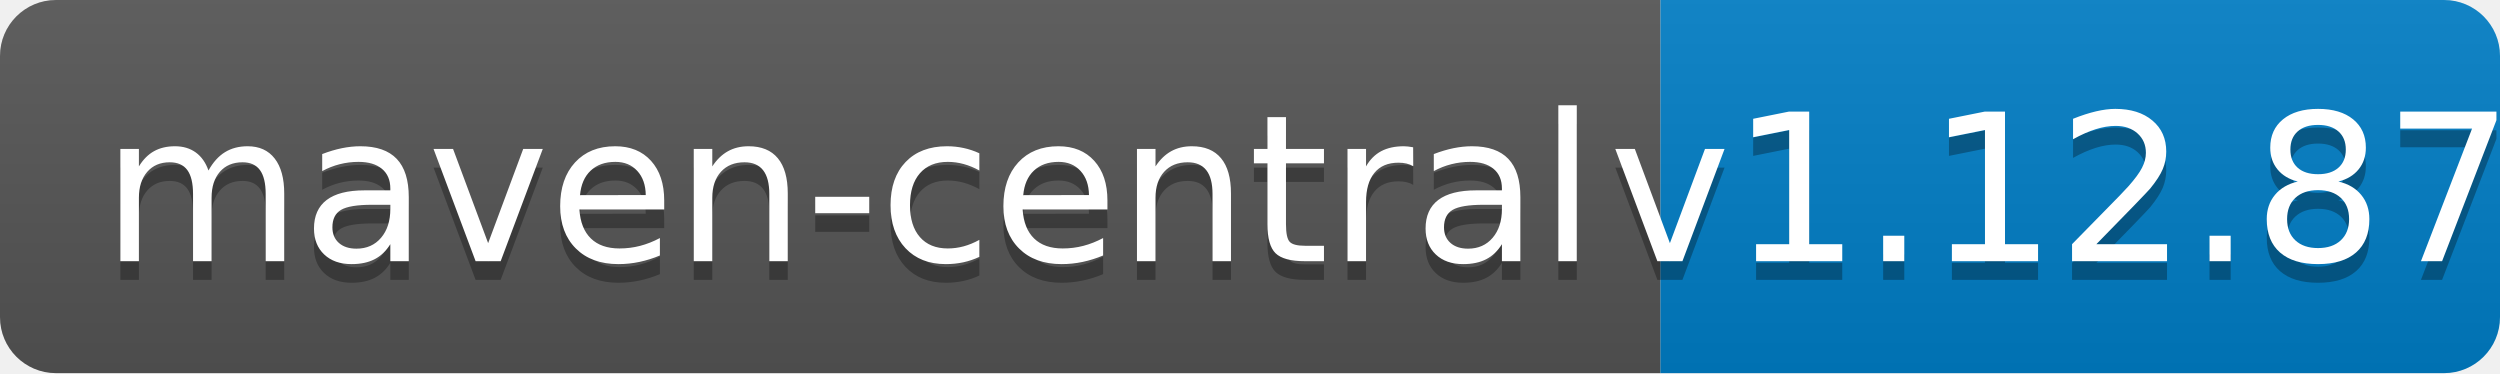
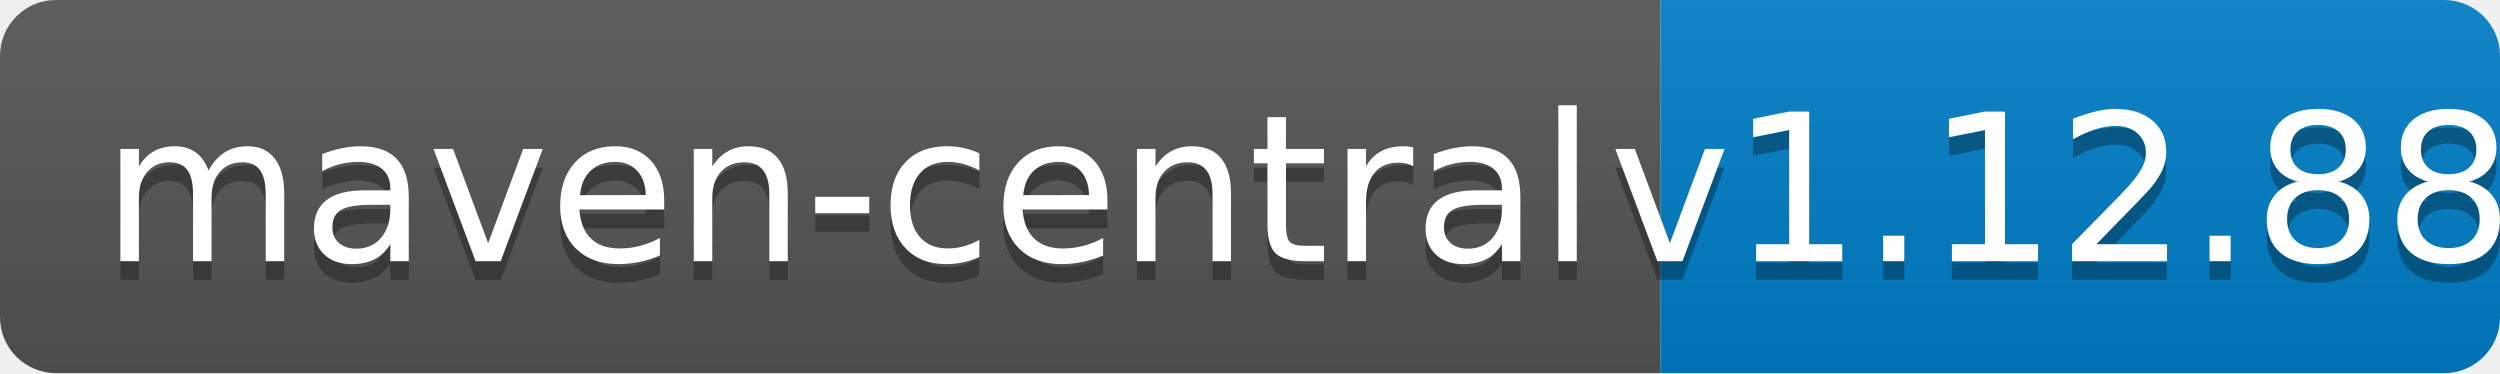
<svg xmlns="http://www.w3.org/2000/svg" width="134" height="20">
  <linearGradient id="b" x2="0" y2="100%">
    <stop offset="0" stop-color="#bbb" stop-opacity=".1" />
    <stop offset="1" stop-opacity=".1" />
  </linearGradient>
  <clipPath id="a">
    <rect width="134" height="20" rx="3" fill="#fff" />
  </clipPath>
  <g clip-path="url(#a)">
    <path fill="#555" d="M0 0h89v20H0z" />
    <path fill="#007ec6" d="M89 0h45v20H89z" />
    <path fill="url(#b)" d="M0 0h134v20H0z" />
  </g>
  <g fill="#fff" text-anchor="middle" font-family="DejaVu Sans,Verdana,Geneva,sans-serif" font-size="110">
    <text x="455" y="150" fill="#010101" fill-opacity=".3" transform="scale(.1)" textLength="790">maven-central</text>
    <text x="455" y="140" transform="scale(.1)" textLength="790">maven-central</text>
-     <text x="1105" y="150" fill="#010101" fill-opacity=".3" transform="scale(.1)" textLength="350">v1.12.87</text>
-     <text x="1105" y="140" transform="scale(.1)" textLength="350">v1.12.87</text>
+     <text x="1105" y="150" fill="#010101" fill-opacity=".3" transform="scale(.1)" textLength="350">v1.12.88</text>
+     <text x="1105" y="140" transform="scale(.1)" textLength="350">v1.12.88</text>
  </g>
</svg>
